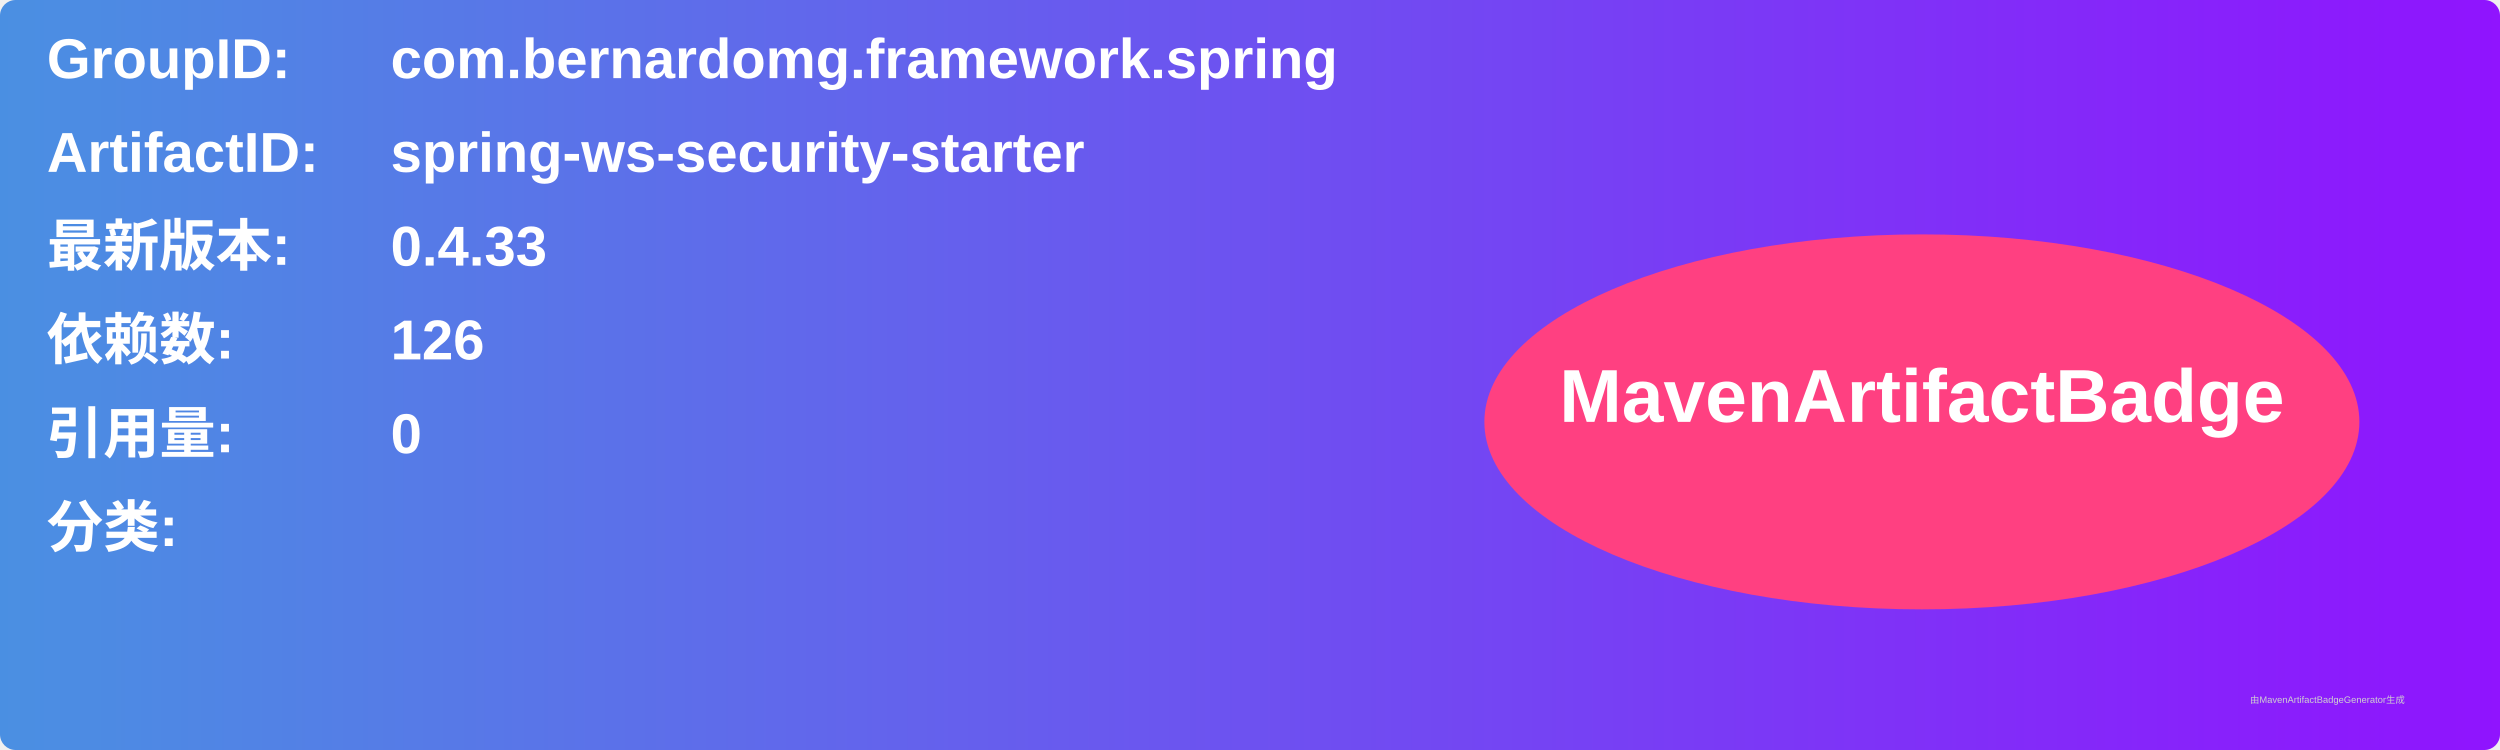
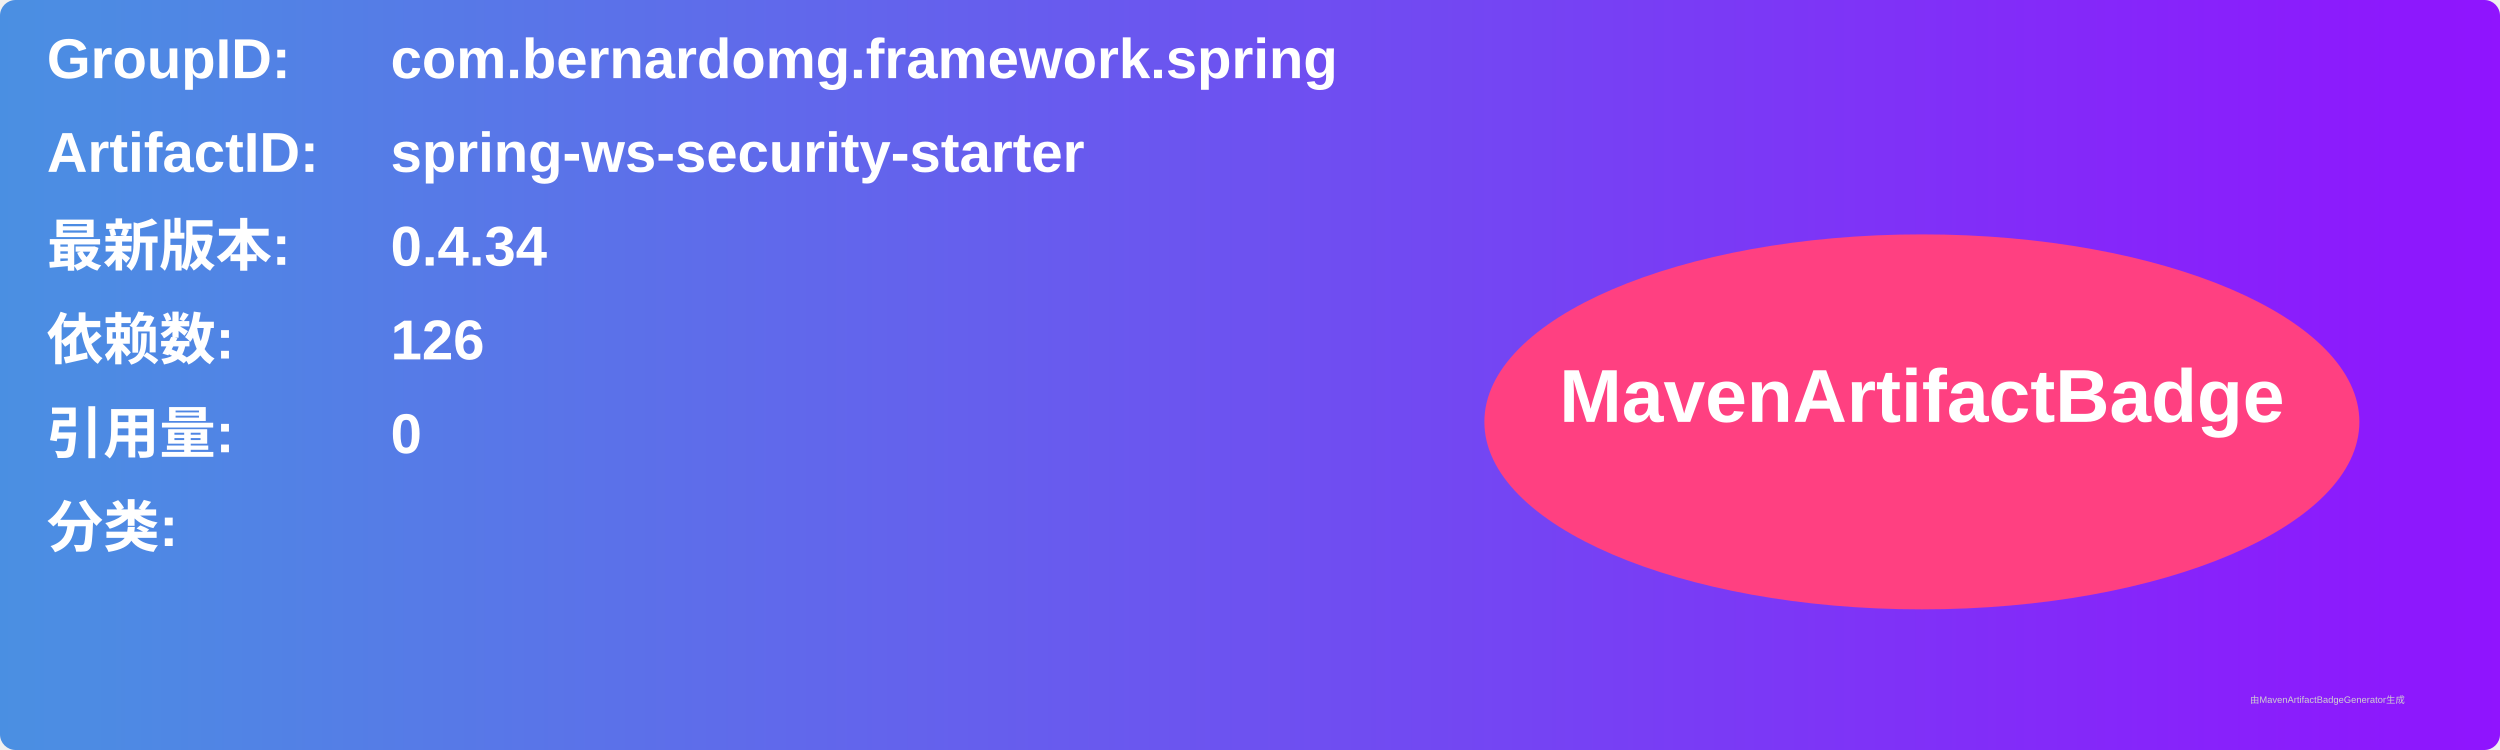
<svg xmlns="http://www.w3.org/2000/svg" width="800" height="240" viewBox="0 0 800 240">
  <linearGradient id="grad" x1="0%" y1="0%" x2="100%" y2="0%">
    <stop offset="0%" stop-color="#4a90e2" />
    <stop offset="100%" stop-color="#9013fe" />
  </linearGradient>
  <rect width="100%" height="100%" rx="5" ry="5" fill="url(#grad)" />
  <g transform="translate(15, 15)">
    <text x="0" y="10" font-family="Arial" font-size="18" fill="white" font-weight="bold" width="260">GroupID:</text>
    <text x="110" y="10" font-family="Arial" font-size="18" fill="white" font-weight="bold" width="460">com.bernardomg.framework.spring</text>
    <text x="0" y="40" font-family="Arial" font-size="18" fill="white" font-weight="bold" width="260">ArtifactID:</text>
    <text x="110" y="40" font-family="Arial" font-size="18" fill="white" font-weight="bold" width="460">spring-ws-security-starter</text>
    <text x="0" y="70" font-family="Arial" font-size="18" fill="white" font-weight="bold">最新版本:</text>
    <text x="110" y="70" font-family="Arial" font-size="18" fill="white" font-weight="bold">
-       <tspan font-weight="bold">0.4.33</tspan>
+       <tspan font-weight="bold">0.4.34</tspan>
    </text>
    <text x="0" y="100" font-family="Arial" font-size="18" fill="white" font-weight="bold">依赖数: </text>
    <text x="110" y="100" font-family="Arial" font-size="18" fill="white">
      <tspan font-weight="bold">126</tspan>
    </text>
    <text x="0" y="130" font-family="Arial" font-size="18" fill="white" font-weight="bold">引用量: </text>
    <text x="110" y="130" font-family="Arial" font-size="18" fill="white">
      <tspan font-weight="bold">0</tspan>
    </text>
    <text x="0" y="160" font-family="Arial" font-size="18" fill="white" font-weight="bold">分类:</text>
    <text x="10" y="190" font-family="Arial" font-size="10" fill="white">
      <tspan font-weight="bold" />
    </text>
    <ellipse cx="600" cy="120" rx="140" ry="60" fill="#ff4081" />
    <text x="600" y="120" text-anchor="middle" font-family="Arial" font-size="24" fill="white" font-weight="bold">MavenArtifactBadge</text>
  </g>
  <text x="720" y="225" font-family="Arial" font-size="3" fill="#d0d0d0">由MavenArtifactBadgeGenerator生成</text>
</svg>
